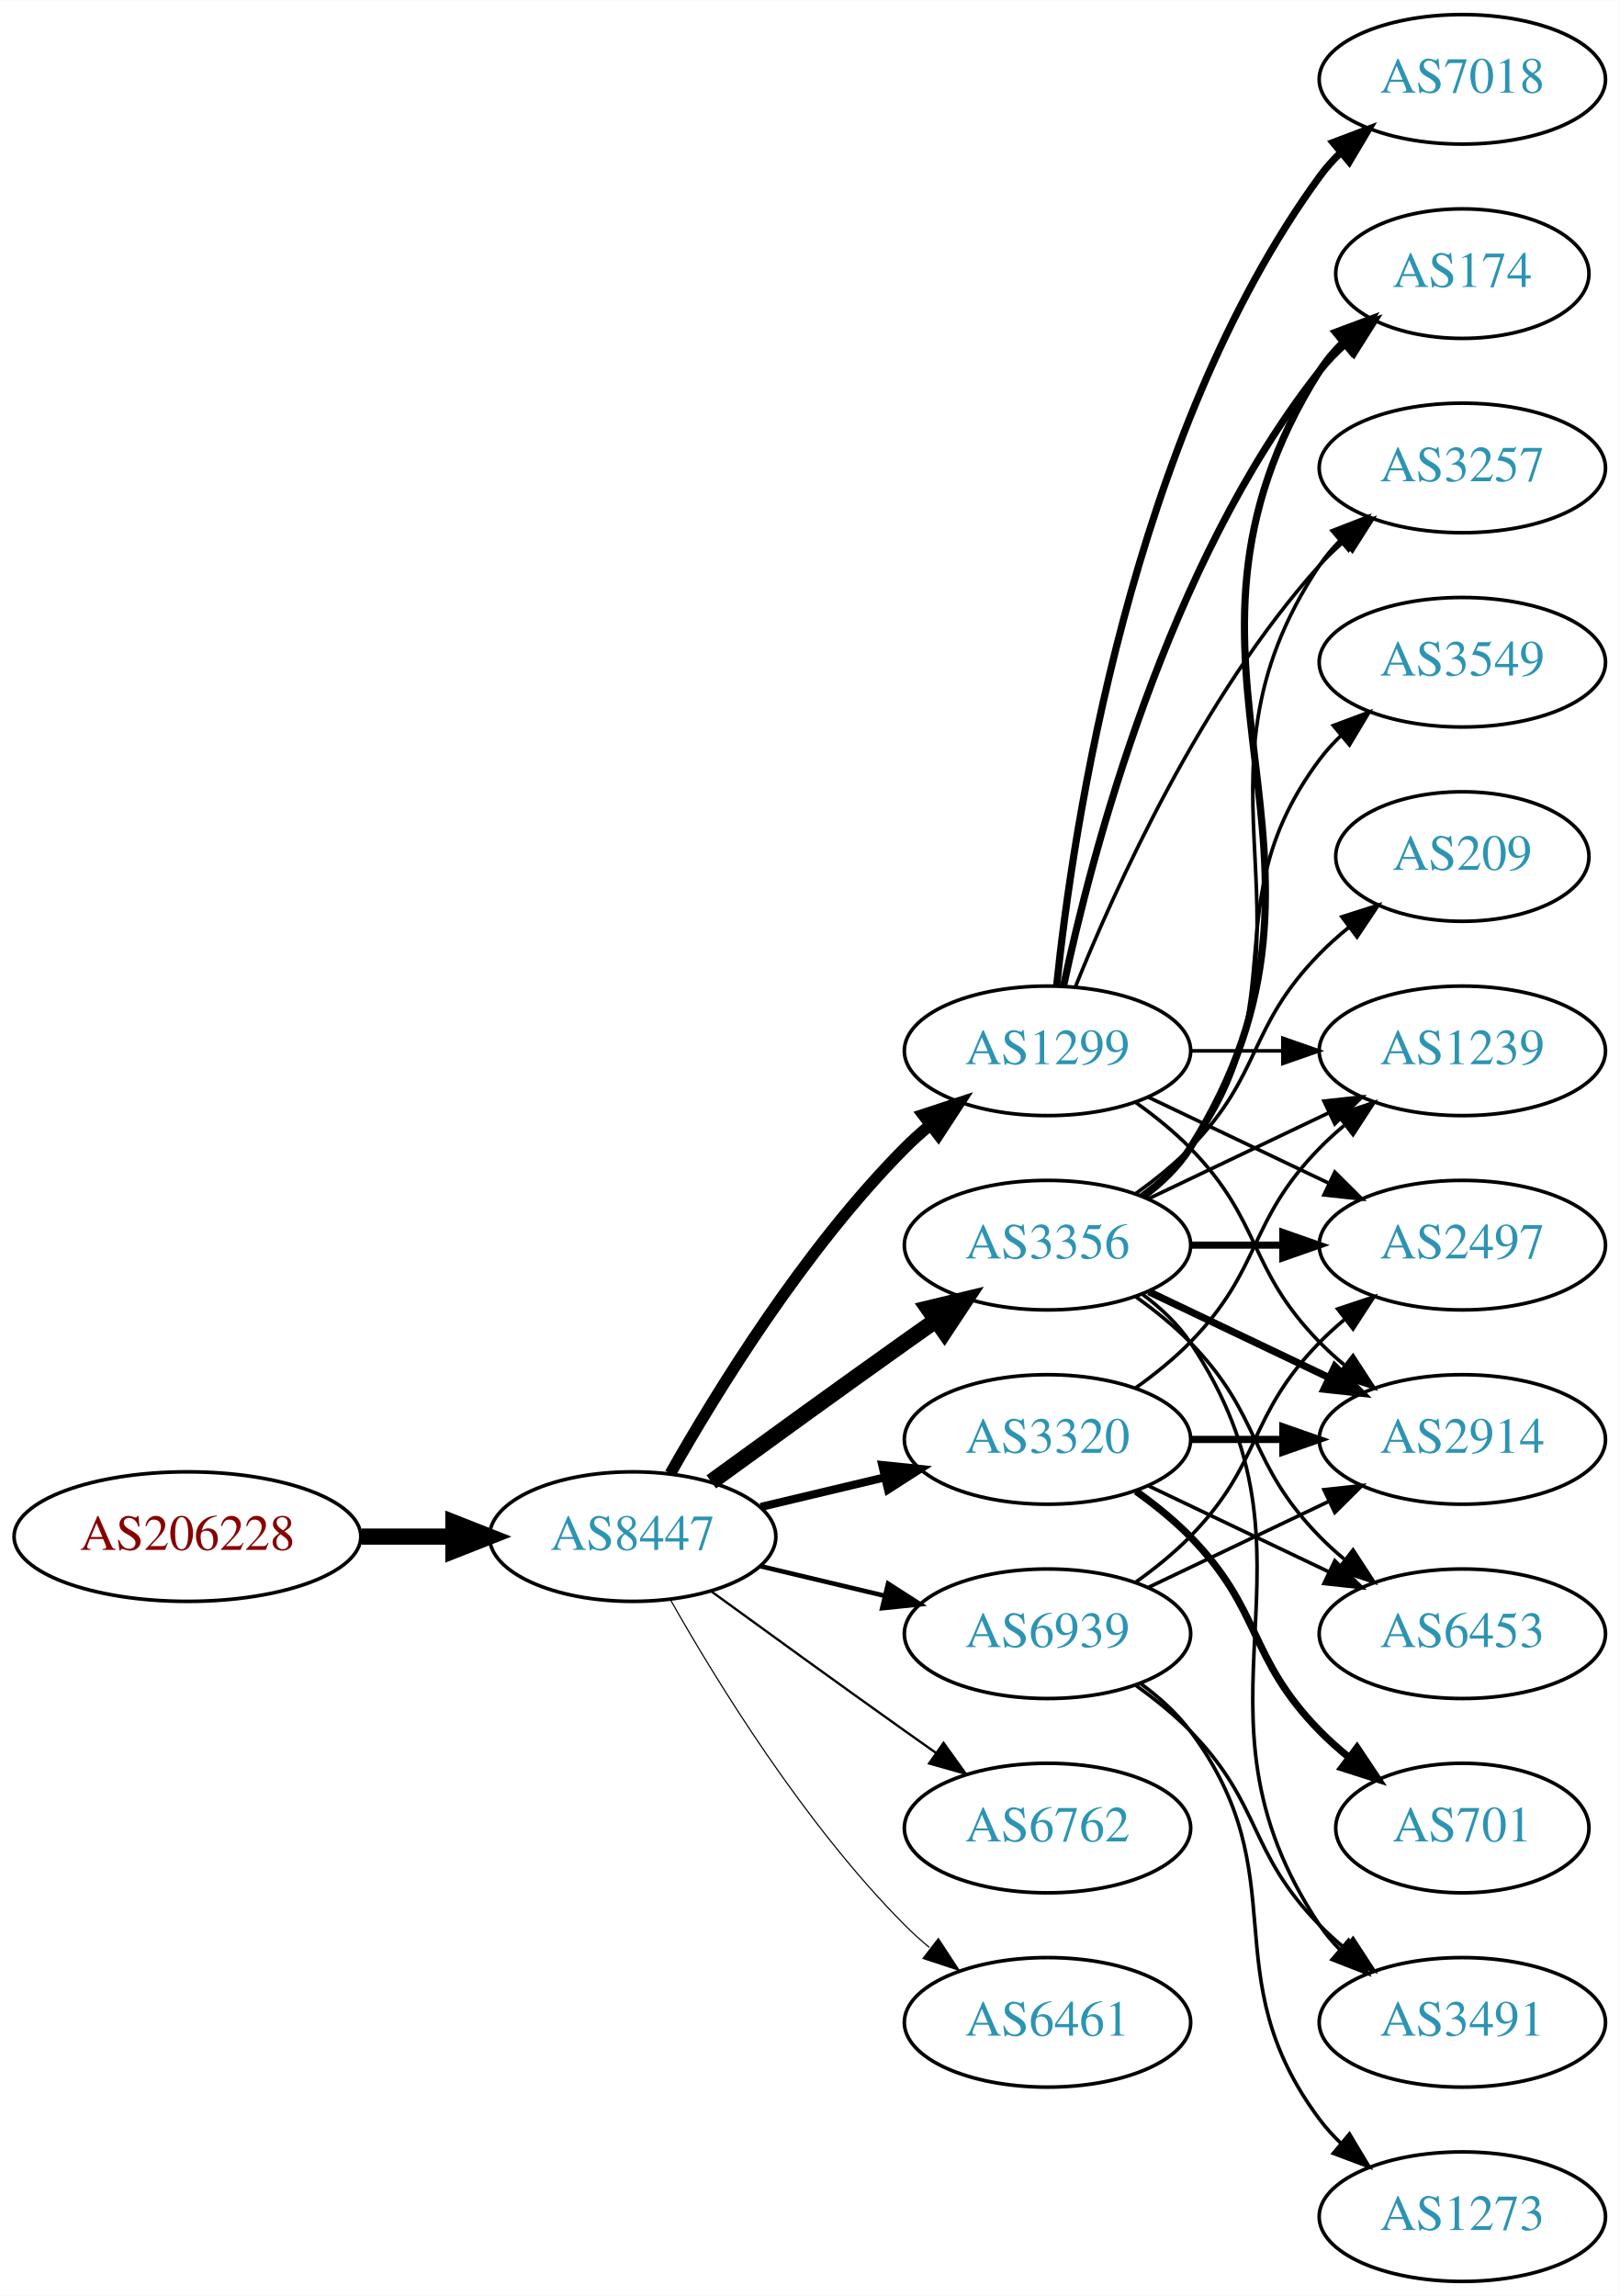
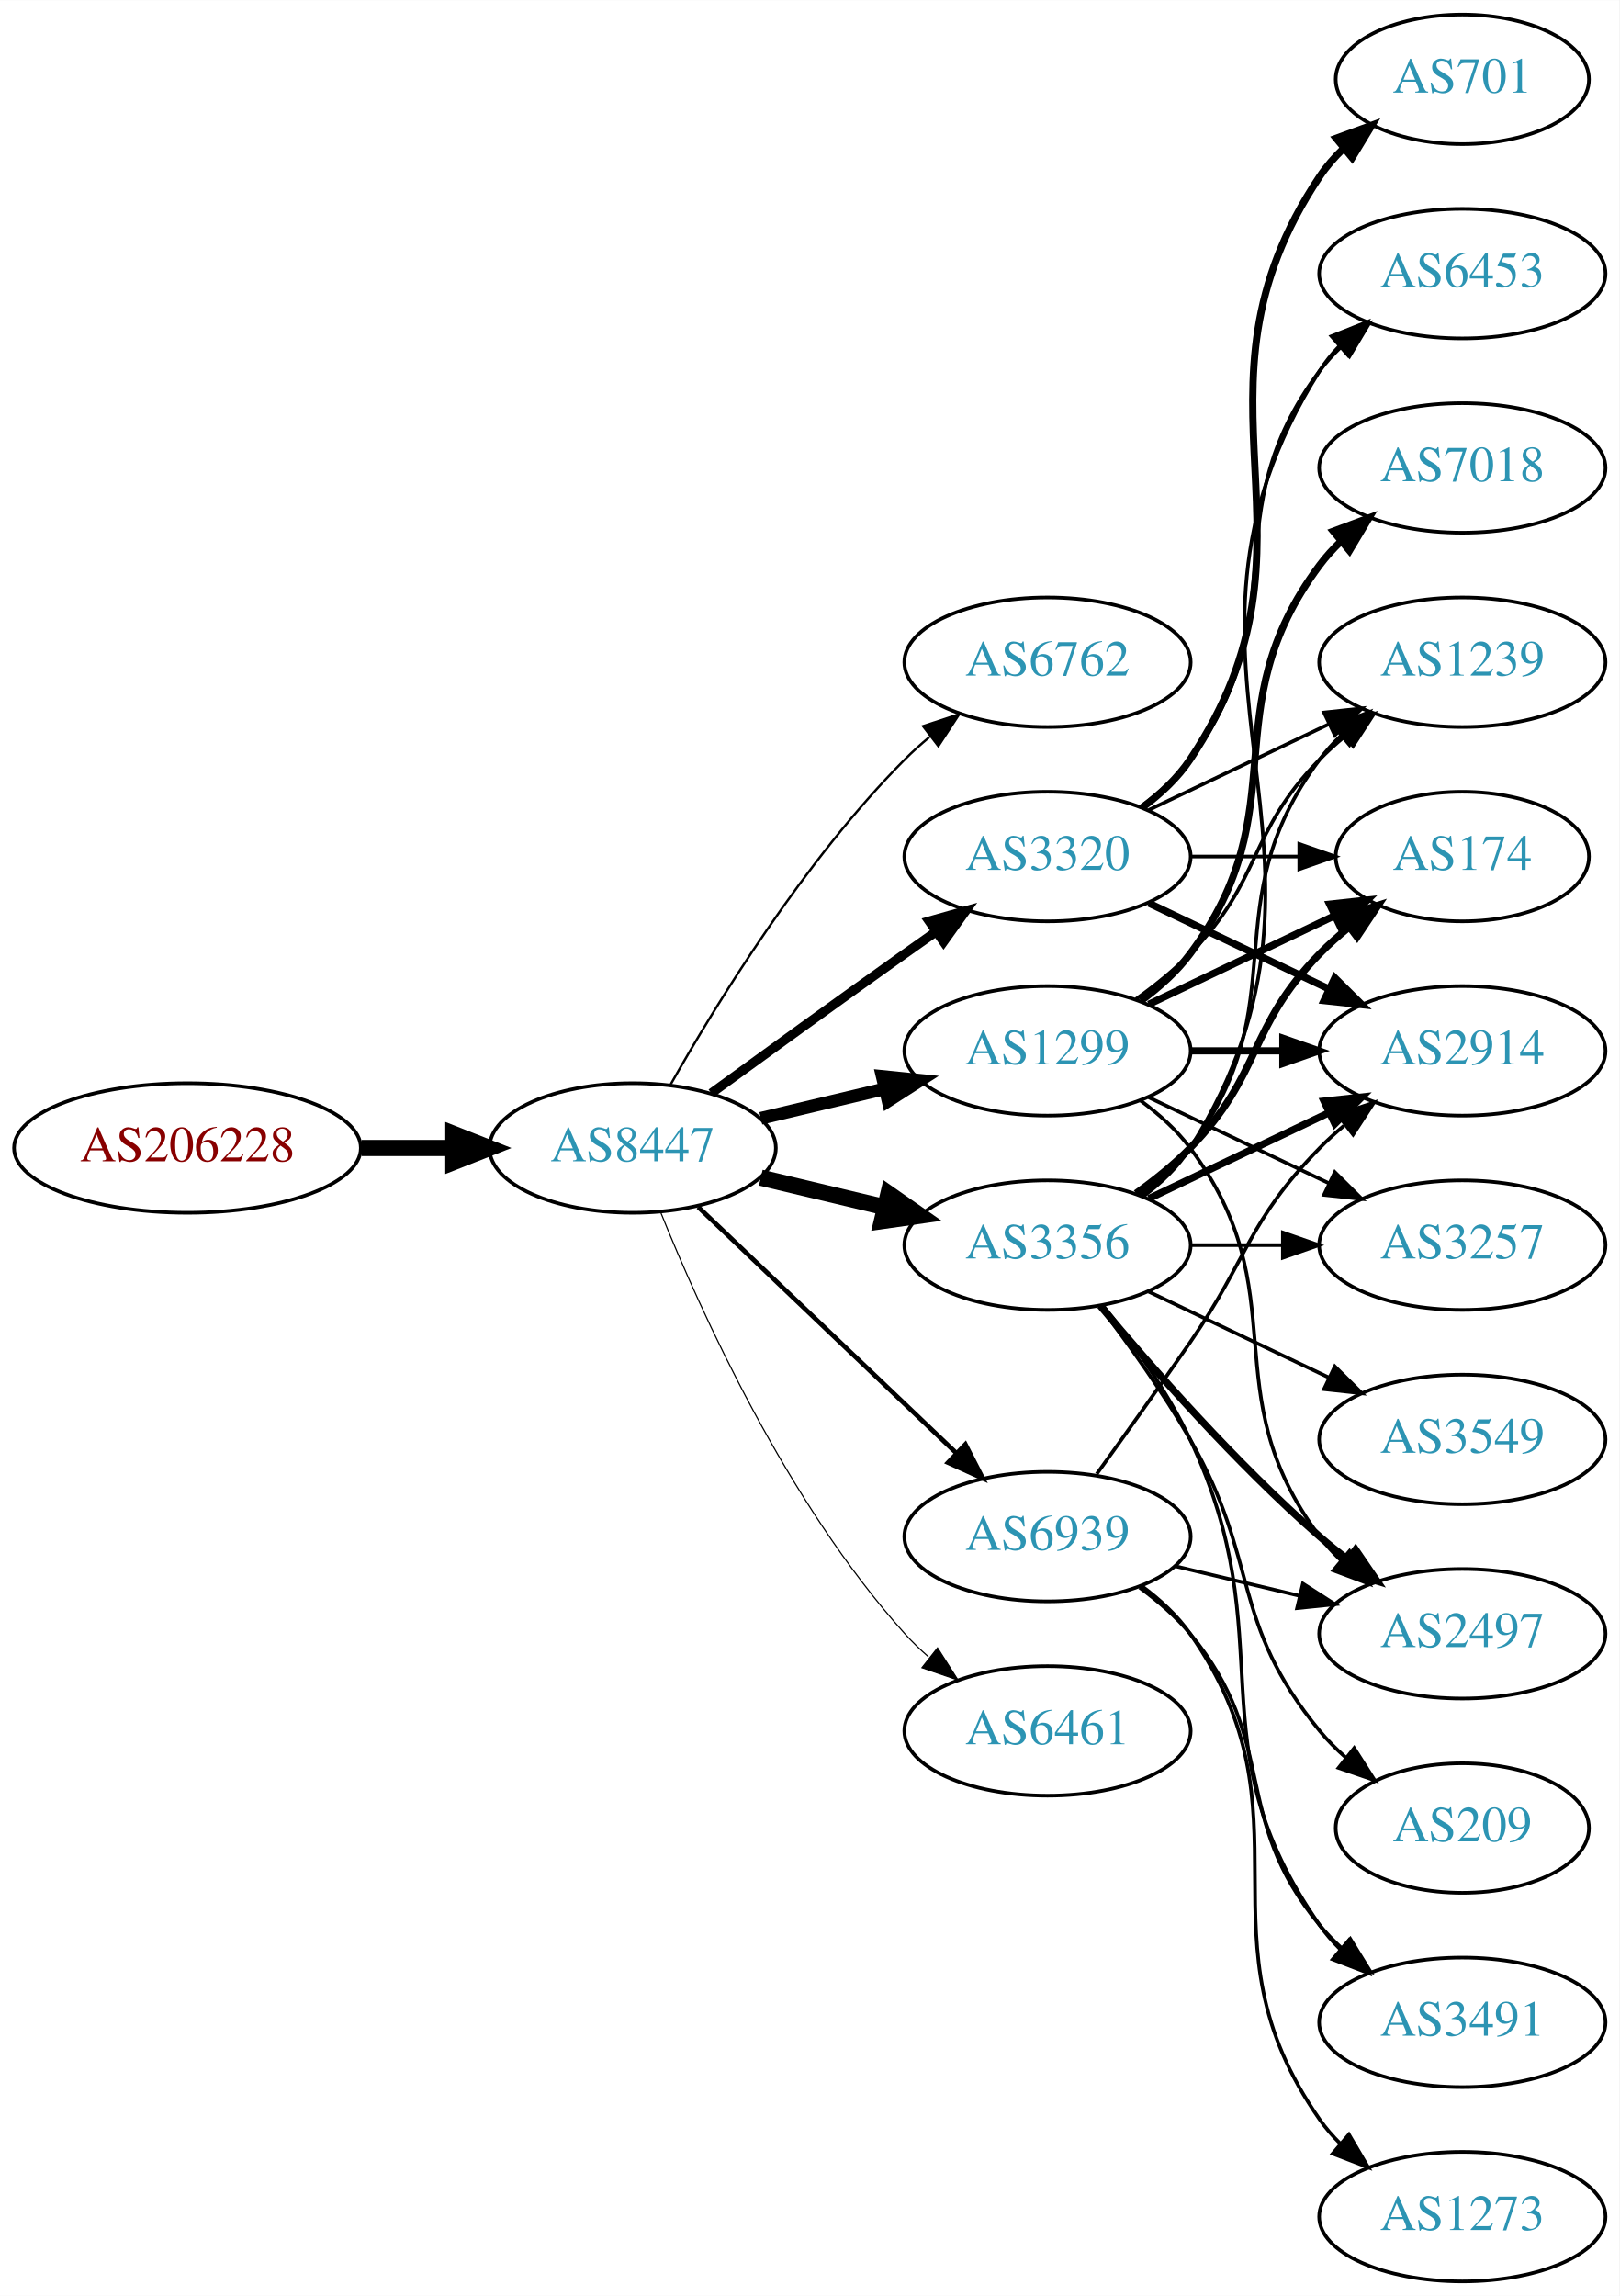
<svg xmlns="http://www.w3.org/2000/svg" xmlns:xlink="http://www.w3.org/1999/xlink" width="450pt" height="638pt" viewBox="0.00 0.00 450.07 638.00">
  <g id="graph0" class="graph" transform="scale(1 1) rotate(0) translate(4 634)">
    <polygon fill="white" stroke="none" points="-4,4 -4,-634 446.07,-634 446.07,4 -4,4" />
    <g id="node1" class="node">
      <g id="a_node1">
        <a xlink:href="/asn/206228" xlink:title="AS206228 ~ Andritz AG [AT]">
-           <ellipse fill="#ffffff" stroke="black" cx="48.096" cy="-207" rx="48.192" ry="18" />
-           <text text-anchor="middle" x="48.096" y="-203.3" font-family="Times,serif" font-size="14.00" fill="#880000">AS206228</text>
+           <ellipse fill="#ffffff" stroke="black" cx="48.096" cy="-315" rx="48.192" ry="18" />
+           <text text-anchor="middle" x="48.096" y="-311.3" font-family="Times,serif" font-size="14.00" fill="#880000">AS206228</text>
        </a>
      </g>
    </g>
    <g id="node2" class="node">
      <g id="a_node2">
        <a xlink:href="/asn/8447" xlink:title="AS8447 ~ A1 Telekom Austria AG [AT]">
-           <ellipse fill="#ffffff" stroke="black" cx="171.838" cy="-207" rx="39.794" ry="18" />
-           <text text-anchor="middle" x="171.838" y="-203.3" font-family="Times,serif" font-size="14.00" fill="#2c94b3">AS8447</text>
+           <ellipse fill="#ffffff" stroke="black" cx="171.838" cy="-315" rx="39.794" ry="18" />
+           <text text-anchor="middle" x="171.838" y="-311.3" font-family="Times,serif" font-size="14.00" fill="#2c94b3">AS8447</text>
        </a>
      </g>
    </g>
    <g id="edge1" class="edge">
-       <path fill="none" stroke="black" stroke-width="4.5" d="M96.513,-207C104.867,-207 113.577,-207 121.969,-207" />
-       <polygon fill="black" stroke="black" stroke-width="4.5" points="122.004,-210.938 132.004,-207 122.004,-203.063 122.004,-210.938" />
+       <path fill="none" stroke="black" stroke-width="4.5" d="M96.513,-315C104.867,-315 113.577,-315 121.969,-315" />
+       <polygon fill="black" stroke="black" stroke-width="4.5" points="122.004,-318.938 132.004,-315 122.004,-311.063 122.004,-318.938" />
    </g>
    <g id="node3" class="node">
      <g id="a_node3">
+         <a xlink:href="/asn/6762" xlink:title="AS6762 ~ TELECOM ITALIA SPARKLE S.p.A. [IT]">
+           <ellipse fill="#ffffff" stroke="black" cx="287.131" cy="-450" rx="39.794" ry="18" />
+           <text text-anchor="middle" x="287.131" y="-446.3" font-family="Times,serif" font-size="14.00" fill="#2c94b3">AS6762</text>
+         </a>
+       </g>
+     </g>
+     <g id="edge2" class="edge">
+       <path fill="none" stroke="black" stroke-width="0.643" d="M182.298,-332.49C195.08,-355.096 219.512,-394.886 247.484,-423 249.595,-425.121 251.891,-427.188 254.277,-429.171" />
+       <polygon fill="black" stroke="black" stroke-width="0.643" points="252.529,-432.242 262.592,-435.556 256.792,-426.69 252.529,-432.242" />
+     </g>
+     <g id="node4" class="node">
+       <g id="a_node4">
        <a xlink:href="/asn/1299" xlink:title="AS1299 ~ Telia Carrier [EU]">
          <ellipse fill="#ffffff" stroke="black" cx="287.131" cy="-342" rx="39.794" ry="18" />
          <text text-anchor="middle" x="287.131" y="-338.3" font-family="Times,serif" font-size="14.00" fill="#2c94b3">AS1299</text>
        </a>
      </g>
    </g>
-     <g id="edge2" class="edge">
-       <path fill="none" stroke="black" stroke-width="3.214" d="M182.298,-224.49C195.08,-247.096 219.512,-286.886 247.484,-315 249.595,-317.121 251.891,-319.188 254.277,-321.171" />
-       <polygon fill="black" stroke="black" stroke-width="3.214" points="252.529,-324.242 262.592,-327.556 256.792,-318.69 252.529,-324.242" />
-     </g>
-     <g id="node4" class="node">
-       <g id="a_node4">
+     <g id="edge3" class="edge">
+       <path fill="none" stroke="black" stroke-width="3.536" d="M207.445,-323.248C218.316,-325.838 230.471,-328.735 241.913,-331.462" />
+       <polygon fill="black" stroke="black" stroke-width="3.536" points="241.197,-334.889 251.736,-333.803 242.819,-328.08 241.197,-334.889" />
+     </g>
+     <g id="node5" class="node">
+       <g id="a_node5">
+         <a xlink:href="/asn/3320" xlink:title="AS3320 ~ DTAG [DE]">
+           <ellipse fill="#ffffff" stroke="black" cx="287.131" cy="-396" rx="39.794" ry="18" />
+           <text text-anchor="middle" x="287.131" y="-392.3" font-family="Times,serif" font-size="14.00" fill="#2c94b3">AS3320</text>
+         </a>
+       </g>
+     </g>
+     <g id="edge4" class="edge">
+       <path fill="none" stroke="black" stroke-width="2.571" d="M193.686,-330.222C208.62,-341.091 229.234,-356.025 247.484,-369 250.305,-371.005 253.248,-373.085 256.196,-375.159" />
+       <polygon fill="black" stroke="black" stroke-width="2.571" points="254.223,-378.05 264.421,-380.926 258.242,-372.319 254.223,-378.05" />
+     </g>
+     <g id="node6" class="node">
+       <g id="a_node6">
        <a xlink:href="/asn/3356" xlink:title="AS3356 ~ Level 3 Parent, LLC [US]">
          <ellipse fill="#ffffff" stroke="black" cx="287.131" cy="-288" rx="39.794" ry="18" />
          <text text-anchor="middle" x="287.131" y="-284.3" font-family="Times,serif" font-size="14.00" fill="#2c94b3">AS3356</text>
        </a>
      </g>
    </g>
-     <g id="edge3" class="edge">
-       <path fill="none" stroke="black" stroke-width="4.5" d="M193.686,-222.222C208.62,-233.091 229.234,-248.025 247.484,-261 250.305,-263.005 253.248,-265.085 256.196,-267.159" />
-       <polygon fill="black" stroke="black" stroke-width="4.5" points="253.972,-270.409 264.421,-272.926 258.493,-263.961 253.972,-270.409" />
-     </g>
-     <g id="node5" class="node">
-       <g id="a_node5">
-         <a xlink:href="/asn/6762" xlink:title="AS6762 ~ TELECOM ITALIA SPARKLE S.p.A. [IT]">
-           <ellipse fill="#ffffff" stroke="black" cx="287.131" cy="-126" rx="39.794" ry="18" />
-           <text text-anchor="middle" x="287.131" y="-122.3" font-family="Times,serif" font-size="14.00" fill="#2c94b3">AS6762</text>
-         </a>
-       </g>
-     </g>
-     <g id="edge4" class="edge">
-       <path fill="none" stroke="black" stroke-width="0.643" d="M193.686,-191.778C208.62,-180.909 229.234,-165.975 247.484,-153 250.305,-150.995 253.248,-148.915 256.196,-146.841" />
-       <polygon fill="black" stroke="black" stroke-width="0.643" points="258.242,-149.681 264.421,-141.074 254.223,-143.95 258.242,-149.681" />
-     </g>
-     <g id="node6" class="node">
-       <g id="a_node6">
-         <a xlink:href="/asn/3320" xlink:title="AS3320 ~ DTAG [DE]">
-           <ellipse fill="#ffffff" stroke="black" cx="287.131" cy="-234" rx="39.794" ry="18" />
-           <text text-anchor="middle" x="287.131" y="-230.3" font-family="Times,serif" font-size="14.00" fill="#2c94b3">AS3320</text>
-         </a>
-       </g>
-     </g>
    <g id="edge5" class="edge">
-       <path fill="none" stroke="black" stroke-width="2.25" d="M207.445,-215.248C218.316,-217.838 230.471,-220.735 241.913,-223.462" />
-       <polygon fill="black" stroke="black" stroke-width="2.25" points="241.197,-226.889 251.736,-225.803 242.819,-220.08 241.197,-226.889" />
+       <path fill="none" stroke="black" stroke-width="4.5" d="M207.445,-306.752C218.316,-304.162 230.471,-301.265 241.913,-298.538" />
+       <polygon fill="black" stroke="black" stroke-width="4.5" points="242.921,-302.346 251.736,-296.197 241.095,-294.685 242.921,-302.346" />
    </g>
    <g id="node7" class="node">
      <g id="a_node7">
        <a xlink:href="/asn/6461" xlink:title="AS6461 ~ Zayo Bandwidth [US]">
-           <ellipse fill="#ffffff" stroke="black" cx="287.131" cy="-72" rx="39.794" ry="18" />
-           <text text-anchor="middle" x="287.131" y="-68.3" font-family="Times,serif" font-size="14.00" fill="#2c94b3">AS6461</text>
+           <ellipse fill="#ffffff" stroke="black" cx="287.131" cy="-153" rx="39.794" ry="18" />
+           <text text-anchor="middle" x="287.131" y="-149.3" font-family="Times,serif" font-size="14.00" fill="#2c94b3">AS6461</text>
        </a>
      </g>
    </g>
    <g id="edge6" class="edge">
-       <path fill="none" stroke="black" stroke-width="0.321" d="M182.298,-189.51C195.08,-166.904 219.512,-127.114 247.484,-99 249.595,-96.879 251.891,-94.812 254.277,-92.829" />
-       <polygon fill="black" stroke="black" stroke-width="0.321" points="256.792,-95.31 262.592,-86.444 252.529,-89.758 256.792,-95.31" />
+       <path fill="none" stroke="black" stroke-width="0.321" d="M179.586,-297.213C190.637,-269.757 214.69,-216.422 247.484,-180 249.487,-177.776 251.706,-175.637 254.038,-173.603" />
+       <polygon fill="black" stroke="black" stroke-width="0.321" points="256.569,-176.065 262.257,-167.127 252.236,-170.567 256.569,-176.065" />
    </g>
    <g id="node8" class="node">
      <g id="a_node8">
        <a xlink:href="/asn/6939" xlink:title="AS6939 ~ Hurricane Electric LLC [US]">
-           <ellipse fill="#ffffff" stroke="black" cx="287.131" cy="-180" rx="39.794" ry="18" />
-           <text text-anchor="middle" x="287.131" y="-176.3" font-family="Times,serif" font-size="14.00" fill="#2c94b3">AS6939</text>
+           <ellipse fill="#ffffff" stroke="black" cx="287.131" cy="-207" rx="39.794" ry="18" />
+           <text text-anchor="middle" x="287.131" y="-203.3" font-family="Times,serif" font-size="14.00" fill="#2c94b3">AS6939</text>
        </a>
      </g>
    </g>
    <g id="edge7" class="edge">
-       <path fill="none" stroke="black" stroke-width="1.286" d="M207.445,-198.752C218.316,-196.162 230.471,-193.265 241.913,-190.538" />
-       <polygon fill="black" stroke="black" stroke-width="1.286" points="242.819,-193.92 251.736,-188.197 241.197,-187.111 242.819,-193.92" />
+       <path fill="none" stroke="black" stroke-width="1.286" d="M190.045,-298.597C209.12,-280.413 240.04,-250.937 261.638,-230.349" />
+       <polygon fill="black" stroke="black" stroke-width="1.286" points="264.31,-232.637 269.133,-223.203 259.48,-227.57 264.31,-232.637" />
+     </g>
+     <g id="node10" class="node">
+       <g id="a_node10">
+         <a xlink:href="/asn/1239" xlink:title="AS1239 ~ Sprint [US]">
+           <ellipse fill="#ffffff" stroke="black" cx="402.424" cy="-450" rx="39.794" ry="18" />
+           <text text-anchor="middle" x="402.424" y="-446.3" font-family="Times,serif" font-size="14.00" fill="#2c94b3">AS1239</text>
+         </a>
+       </g>
+     </g>
+     <g id="edge26" class="edge">
+       <path fill="none" stroke="black" d="M311.725,-356.389C316.981,-360.148 322.313,-364.437 326.777,-369 346.95,-389.617 342.605,-402.383 362.777,-423 364.87,-425.139 367.154,-427.218 369.53,-429.21" />
+       <polygon fill="black" stroke="black" points="367.774,-432.275 377.83,-435.611 372.049,-426.732 367.774,-432.275" />
+     </g>
+     <g id="node11" class="node">
+       <g id="a_node11">
+         <a xlink:href="/asn/2914" xlink:title="AS2914 ~ NTT America, Inc. [US]">
+           <ellipse fill="#ffffff" stroke="black" cx="402.424" cy="-342" rx="39.794" ry="18" />
+           <text text-anchor="middle" x="402.424" y="-338.3" font-family="Times,serif" font-size="14.00" fill="#2c94b3">AS2914</text>
+         </a>
+       </g>
+     </g>
+     <g id="edge27" class="edge">
+       <path fill="none" stroke="black" stroke-width="2" d="M326.803,-342C335.006,-342 343.77,-342 352.302,-342" />
+       <polygon fill="black" stroke="black" stroke-width="2" points="352.541,-345.5 362.541,-342 352.541,-338.5 352.541,-345.5" />
+     </g>
+     <g id="node12" class="node">
+       <g id="a_node12">
+         <a xlink:href="/asn/174" xlink:title="AS174 ~ Cogent Communications [US]">
+           <ellipse fill="#ffffff" stroke="black" cx="402.424" cy="-396" rx="35.194" ry="18" />
+           <text text-anchor="middle" x="402.424" y="-392.3" font-family="Times,serif" font-size="14.00" fill="#2c94b3">AS174</text>
+         </a>
+       </g>
+     </g>
+     <g id="edge22" class="edge">
+       <path fill="none" stroke="black" stroke-width="2" d="M315.267,-354.934C330.699,-362.29 350.185,-371.577 366.72,-379.459" />
+       <polygon fill="black" stroke="black" stroke-width="2" points="365.529,-382.768 376.062,-383.911 368.54,-376.449 365.529,-382.768" />
+     </g>
+     <g id="node15" class="node">
+       <g id="a_node15">
+         <a xlink:href="/asn/2497" xlink:title="AS2497 ~ Internet Initiative Japan Inc. [JP]">
+           <ellipse fill="#ffffff" stroke="black" cx="402.424" cy="-180" rx="39.794" ry="18" />
+           <text text-anchor="middle" x="402.424" y="-176.3" font-family="Times,serif" font-size="14.00" fill="#2c94b3">AS2497</text>
+         </a>
+       </g>
+     </g>
+     <g id="edge25" class="edge">
+       <path fill="none" stroke="black" d="M313.062,-328.118C318.138,-324.389 323.056,-319.984 326.777,-315 357.049,-274.458 332.506,-247.542 362.777,-207 364.522,-204.664 366.529,-202.455 368.693,-200.383" />
+       <polygon fill="black" stroke="black" points="371.052,-202.973 376.493,-193.882 366.57,-197.595 371.052,-202.973" />
+     </g>
+     <g id="node17" class="node">
+       <g id="a_node17">
+         <a xlink:href="/asn/3257" xlink:title="AS3257 ~ GTT [DE]">
+           <ellipse fill="#ffffff" stroke="black" cx="402.424" cy="-288" rx="39.794" ry="18" />
+           <text text-anchor="middle" x="402.424" y="-284.3" font-family="Times,serif" font-size="14.00" fill="#2c94b3">AS3257</text>
+         </a>
+       </g>
+     </g>
+     <g id="edge24" class="edge">
+       <path fill="none" stroke="black" d="M315.267,-329.066C330.261,-321.919 349.082,-312.948 365.306,-305.215" />
+       <polygon fill="black" stroke="black" points="366.988,-308.291 374.509,-300.829 363.976,-301.972 366.988,-308.291" />
+     </g>
+     <g id="node19" class="node">
+       <g id="a_node19">
+         <a xlink:href="/asn/7018" xlink:title="AS7018 ~ AT&amp;T Services, Inc. [US]">
+           <ellipse fill="#ffffff" stroke="black" cx="402.424" cy="-504" rx="39.794" ry="18" />
+           <text text-anchor="middle" x="402.424" y="-500.3" font-family="Times,serif" font-size="14.00" fill="#2c94b3">AS7018</text>
+         </a>
+       </g>
+     </g>
+     <g id="edge23" class="edge">
+       <path fill="none" stroke="black" stroke-width="2" d="M313.062,-355.882C318.138,-359.611 323.056,-364.016 326.777,-369 357.049,-409.542 332.506,-436.458 362.777,-477 364.522,-479.336 366.529,-481.545 368.693,-483.617" />
+       <polygon fill="black" stroke="black" stroke-width="2" points="366.57,-486.405 376.493,-490.118 371.052,-481.027 366.57,-486.405" />
    </g>
    <g id="node9" class="node">
      <g id="a_node9">
-         <a xlink:href="/asn/174" xlink:title="AS174 ~ Cogent Communications [US]">
-           <ellipse fill="#ffffff" stroke="black" cx="402.424" cy="-558" rx="35.194" ry="18" />
-           <text text-anchor="middle" x="402.424" y="-554.3" font-family="Times,serif" font-size="14.00" fill="#2c94b3">AS174</text>
+         <a xlink:href="/asn/701" xlink:title="AS701 ~ UUNET [US]">
+           <ellipse fill="#ffffff" stroke="black" cx="402.424" cy="-612" rx="35.194" ry="18" />
+           <text text-anchor="middle" x="402.424" y="-608.3" font-family="Times,serif" font-size="14.00" fill="#2c94b3">AS701</text>
        </a>
      </g>
    </g>
    <g id="edge8" class="edge">
-       <path fill="none" stroke="black" stroke-width="2" d="M291.621,-360.16C299.252,-396.03 320.244,-477.155 362.777,-531 364.857,-533.633 367.263,-536.116 369.835,-538.428" />
-       <polygon fill="black" stroke="black" stroke-width="2" points="367.892,-541.354 377.898,-544.835 372.247,-535.873 367.892,-541.354" />
-     </g>
-     <g id="node10" class="node">
-       <g id="a_node10">
-         <a xlink:href="/asn/7018" xlink:title="AS7018 ~ AT&amp;T Services, Inc. [US]">
-           <ellipse fill="#ffffff" stroke="black" cx="402.424" cy="-612" rx="39.794" ry="18" />
-           <text text-anchor="middle" x="402.424" y="-608.3" font-family="Times,serif" font-size="14.00" fill="#2c94b3">AS7018</text>
-         </a>
-       </g>
+       <path fill="none" stroke="black" stroke-width="2" d="M313.45,-409.607C318.506,-413.351 323.318,-417.831 326.777,-423 367.802,-484.294 321.753,-523.706 362.777,-585 364.644,-587.789 366.904,-590.377 369.383,-592.757" />
+       <polygon fill="black" stroke="black" stroke-width="2" points="367.358,-595.622 377.306,-599.266 371.801,-590.214 367.358,-595.622" />
    </g>
    <g id="edge9" class="edge">
-       <path fill="none" stroke="black" stroke-width="2" d="M289.688,-360.256C294.158,-403.303 310.291,-512.94 362.777,-585 364.494,-587.357 366.481,-589.581 368.631,-591.663" />
-       <polygon fill="black" stroke="black" stroke-width="2" points="366.494,-594.439 376.405,-598.183 370.992,-589.075 366.494,-594.439" />
-     </g>
-     <g id="node11" class="node">
-       <g id="a_node11">
-         <a xlink:href="/asn/3257" xlink:title="AS3257 ~ GTT [DE]">
-           <ellipse fill="#ffffff" stroke="black" cx="402.424" cy="-504" rx="39.794" ry="18" />
-           <text text-anchor="middle" x="402.424" y="-500.3" font-family="Times,serif" font-size="14.00" fill="#2c94b3">AS3257</text>
-         </a>
-       </g>
+       <path fill="none" stroke="black" d="M315.267,-408.934C330.261,-416.081 349.082,-425.052 365.306,-432.785" />
+       <polygon fill="black" stroke="black" points="363.976,-436.028 374.509,-437.171 366.988,-429.709 363.976,-436.028" />
    </g>
    <g id="edge10" class="edge">
-       <path fill="none" stroke="black" d="M294.879,-359.787C305.93,-387.243 329.983,-440.578 362.777,-477 364.78,-479.224 366.999,-481.363 369.331,-483.397" />
-       <polygon fill="black" stroke="black" points="367.529,-486.433 377.55,-489.873 371.862,-480.935 367.529,-486.433" />
-     </g>
-     <g id="node12" class="node">
-       <g id="a_node12">
-         <a xlink:href="/asn/2497" xlink:title="AS2497 ~ Internet Initiative Japan Inc. [JP]">
-           <ellipse fill="#ffffff" stroke="black" cx="402.424" cy="-288" rx="39.794" ry="18" />
-           <text text-anchor="middle" x="402.424" y="-284.3" font-family="Times,serif" font-size="14.00" fill="#2c94b3">AS2497</text>
-         </a>
-       </g>
+       <path fill="none" stroke="black" stroke-width="2" d="M315.267,-383.066C330.261,-375.919 349.082,-366.948 365.306,-359.215" />
+       <polygon fill="black" stroke="black" stroke-width="2" points="366.988,-362.291 374.509,-354.829 363.976,-355.972 366.988,-362.291" />
    </g>
    <g id="edge11" class="edge">
-       <path fill="none" stroke="black" d="M315.267,-329.066C330.261,-321.919 349.082,-312.948 365.306,-305.215" />
-       <polygon fill="black" stroke="black" points="366.988,-308.291 374.509,-300.829 363.976,-301.972 366.988,-308.291" />
+       <path fill="none" stroke="black" d="M326.803,-396C336.508,-396 346.999,-396 356.962,-396" />
+       <polygon fill="black" stroke="black" points="357.098,-399.5 367.098,-396 357.098,-392.5 357.098,-399.5" />
    </g>
    <g id="node13" class="node">
      <g id="a_node13">
-         <a xlink:href="/asn/2914" xlink:title="AS2914 ~ NTT America, Inc. [US]">
-           <ellipse fill="#ffffff" stroke="black" cx="402.424" cy="-234" rx="39.794" ry="18" />
-           <text text-anchor="middle" x="402.424" y="-230.3" font-family="Times,serif" font-size="14.00" fill="#2c94b3">AS2914</text>
+         <a xlink:href="/asn/6453" xlink:title="AS6453 ~ TATA COMMUNICATIONS (AMERICA) INC [US]">
+           <ellipse fill="#ffffff" stroke="black" cx="402.424" cy="-558" rx="39.794" ry="18" />
+           <text text-anchor="middle" x="402.424" y="-554.3" font-family="Times,serif" font-size="14.00" fill="#2c94b3">AS6453</text>
        </a>
      </g>
    </g>
    <g id="edge12" class="edge">
-       <path fill="none" stroke="black" d="M311.725,-327.611C316.981,-323.852 322.313,-319.563 326.777,-315 346.95,-294.383 342.605,-281.617 362.777,-261 364.87,-258.861 367.154,-256.782 369.53,-254.79" />
-       <polygon fill="black" stroke="black" points="372.049,-257.268 377.83,-248.389 367.774,-251.725 372.049,-257.268" />
+       <path fill="none" stroke="black" d="M313.062,-409.882C318.138,-413.611 323.056,-418.016 326.777,-423 357.049,-463.542 332.506,-490.458 362.777,-531 364.522,-533.336 366.529,-535.545 368.693,-537.617" />
+       <polygon fill="black" stroke="black" points="366.57,-540.405 376.493,-544.118 371.052,-535.027 366.57,-540.405" />
+     </g>
+     <g id="edge16" class="edge">
+       <path fill="none" stroke="black" d="M313.062,-301.882C318.138,-305.611 323.056,-310.016 326.777,-315 357.049,-355.542 332.506,-382.458 362.777,-423 364.522,-425.336 366.529,-427.545 368.693,-429.617" />
+       <polygon fill="black" stroke="black" points="366.57,-432.405 376.493,-436.118 371.052,-427.027 366.57,-432.405" />
+     </g>
+     <g id="edge18" class="edge">
+       <path fill="none" stroke="black" stroke-width="2" d="M315.267,-300.934C330.261,-308.081 349.082,-317.052 365.306,-324.785" />
+       <polygon fill="black" stroke="black" stroke-width="2" points="363.976,-328.028 374.509,-329.171 366.988,-321.709 363.976,-328.028" />
+     </g>
+     <g id="edge20" class="edge">
+       <path fill="none" stroke="black" stroke-width="2" d="M311.725,-302.389C316.981,-306.148 322.313,-310.437 326.777,-315 346.95,-335.617 342.605,-348.383 362.777,-369 365.257,-371.534 368.003,-373.983 370.856,-376.304" />
+       <polygon fill="black" stroke="black" stroke-width="2" points="368.947,-379.248 379.041,-382.468 373.158,-373.657 368.947,-379.248" />
+     </g>
+     <g id="edge15" class="edge">
+       <path fill="none" stroke="black" d="M313.657,-301.472C318.702,-305.223 323.457,-309.74 326.777,-315 378.727,-397.3 310.828,-448.7 362.777,-531 364.334,-533.466 366.205,-535.768 368.274,-537.905" />
+       <polygon fill="black" stroke="black" points="366.053,-540.611 375.898,-544.528 370.644,-535.327 366.053,-540.611" />
    </g>
    <g id="node14" class="node">
      <g id="a_node14">
-         <a xlink:href="/asn/1239" xlink:title="AS1239 ~ Sprint [US]">
-           <ellipse fill="#ffffff" stroke="black" cx="402.424" cy="-342" rx="39.794" ry="18" />
-           <text text-anchor="middle" x="402.424" y="-338.3" font-family="Times,serif" font-size="14.00" fill="#2c94b3">AS1239</text>
+         <a xlink:href="/asn/3549" xlink:title="AS3549 ~ Level 3 Parent, LLC [US]">
+           <ellipse fill="#ffffff" stroke="black" cx="402.424" cy="-234" rx="39.794" ry="18" />
+           <text text-anchor="middle" x="402.424" y="-230.3" font-family="Times,serif" font-size="14.00" fill="#2c94b3">AS3549</text>
        </a>
      </g>
    </g>
    <g id="edge13" class="edge">
-       <path fill="none" stroke="black" d="M326.803,-342C335.006,-342 343.77,-342 352.302,-342" />
-       <polygon fill="black" stroke="black" points="352.541,-345.5 362.541,-342 352.541,-338.5 352.541,-345.5" />
-     </g>
-     <g id="edge18" class="edge">
-       <path fill="none" stroke="black" stroke-width="2" d="M313.657,-301.472C318.702,-305.223 323.457,-309.74 326.777,-315 378.727,-397.3 310.828,-448.7 362.777,-531 364.569,-533.838 366.777,-536.459 369.224,-538.86" />
-       <polygon fill="black" stroke="black" stroke-width="2" points="367.169,-541.704 377.098,-545.402 371.642,-536.319 367.169,-541.704" />
-     </g>
-     <g id="edge21" class="edge">
-       <path fill="none" stroke="black" d="M313.45,-301.607C318.506,-305.351 323.318,-309.831 326.777,-315 367.802,-376.294 321.753,-415.706 362.777,-477 364.399,-479.423 366.318,-481.695 368.42,-483.81" />
-       <polygon fill="black" stroke="black" points="366.233,-486.546 376.105,-490.393 370.787,-481.229 366.233,-486.546" />
-     </g>
-     <g id="edge19" class="edge">
-       <path fill="none" stroke="black" stroke-width="2" d="M326.803,-288C335.006,-288 343.77,-288 352.302,-288" />
-       <polygon fill="black" stroke="black" stroke-width="2" points="352.541,-291.5 362.541,-288 352.541,-284.5 352.541,-291.5" />
-     </g>
-     <g id="edge15" class="edge">
-       <path fill="none" stroke="black" stroke-width="2" d="M315.267,-275.066C330.261,-267.919 349.082,-258.948 365.306,-251.215" />
-       <polygon fill="black" stroke="black" stroke-width="2" points="366.988,-254.291 374.509,-246.829 363.976,-247.972 366.988,-254.291" />
-     </g>
-     <g id="edge16" class="edge">
-       <path fill="none" stroke="black" d="M315.267,-300.934C330.261,-308.081 349.082,-317.052 365.306,-324.785" />
-       <polygon fill="black" stroke="black" points="363.976,-328.028 374.509,-329.171 366.988,-321.709 363.976,-328.028" />
-     </g>
-     <g id="node15" class="node">
-       <g id="a_node15">
-         <a xlink:href="/asn/3549" xlink:title="AS3549 ~ Level 3 Parent, LLC [US]">
-           <ellipse fill="#ffffff" stroke="black" cx="402.424" cy="-450" rx="39.794" ry="18" />
-           <text text-anchor="middle" x="402.424" y="-446.3" font-family="Times,serif" font-size="14.00" fill="#2c94b3">AS3549</text>
-         </a>
-       </g>
+       <path fill="none" stroke="black" d="M315.267,-275.066C330.261,-267.919 349.082,-258.948 365.306,-251.215" />
+       <polygon fill="black" stroke="black" points="366.988,-254.291 374.509,-246.829 363.976,-247.972 366.988,-254.291" />
    </g>
    <g id="edge14" class="edge">
-       <path fill="none" stroke="black" d="M313.062,-301.882C318.138,-305.611 323.056,-310.016 326.777,-315 357.049,-355.542 332.506,-382.458 362.777,-423 364.522,-425.336 366.529,-427.545 368.693,-429.617" />
-       <polygon fill="black" stroke="black" points="366.57,-432.405 376.493,-436.118 371.052,-427.027 366.57,-432.405" />
+       <path fill="none" stroke="black" stroke-width="2" d="M301.761,-271.183C316.044,-254.071 339.59,-227.255 362.777,-207 365.243,-204.846 367.882,-202.706 370.579,-200.628" />
+       <polygon fill="black" stroke="black" stroke-width="2" points="372.752,-203.375 378.733,-194.63 368.604,-197.736 372.752,-203.375" />
    </g>
    <g id="node16" class="node">
      <g id="a_node16">
        <a xlink:href="/asn/3491" xlink:title="AS3491 ~ PCCW Global, Inc. [US]">
          <ellipse fill="#ffffff" stroke="black" cx="402.424" cy="-72" rx="39.794" ry="18" />
          <text text-anchor="middle" x="402.424" y="-68.3" font-family="Times,serif" font-size="14.00" fill="#2c94b3">AS3491</text>
        </a>
      </g>
    </g>
    <g id="edge17" class="edge">
-       <path fill="none" stroke="black" d="M313.45,-274.393C318.506,-270.649 323.318,-266.169 326.777,-261 367.802,-199.706 321.753,-160.294 362.777,-99 364.399,-96.577 366.318,-94.305 368.42,-92.19" />
-       <polygon fill="black" stroke="black" points="370.787,-94.771 376.105,-85.607 366.233,-89.454 370.787,-94.771" />
-     </g>
-     <g id="node17" class="node">
-       <g id="a_node17">
-         <a xlink:href="/asn/6453" xlink:title="AS6453 ~ TATA COMMUNICATIONS (AMERICA) INC [US]">
-           <ellipse fill="#ffffff" stroke="black" cx="402.424" cy="-180" rx="39.794" ry="18" />
-           <text text-anchor="middle" x="402.424" y="-176.3" font-family="Times,serif" font-size="14.00" fill="#2c94b3">AS6453</text>
-         </a>
-       </g>
-     </g>
-     <g id="edge20" class="edge">
-       <path fill="none" stroke="black" d="M311.725,-273.611C316.981,-269.852 322.313,-265.563 326.777,-261 346.95,-240.383 342.605,-227.617 362.777,-207 364.87,-204.861 367.154,-202.782 369.53,-200.79" />
-       <polygon fill="black" stroke="black" points="372.049,-203.268 377.83,-194.389 367.774,-197.725 372.049,-203.268" />
+       <path fill="none" stroke="black" d="M302.731,-271.009C310.819,-260.845 320.48,-247.345 326.777,-234 353.277,-177.841 327.164,-149.869 362.777,-99 364.45,-96.611 366.405,-94.365 368.532,-92.267" />
+       <polygon fill="black" stroke="black" points="370.897,-94.851 376.264,-85.716 366.372,-89.51 370.897,-94.851" />
+     </g>
+     <g id="edge19" class="edge">
+       <path fill="none" stroke="black" d="M326.803,-288C335.006,-288 343.77,-288 352.302,-288" />
+       <polygon fill="black" stroke="black" points="352.541,-291.5 362.541,-288 352.541,-284.5 352.541,-291.5" />
    </g>
    <g id="node18" class="node">
      <g id="a_node18">
        <a xlink:href="/asn/209" xlink:title="AS209 ~ CenturyLink Communications, LLC [US]">
-           <ellipse fill="#ffffff" stroke="black" cx="402.424" cy="-396" rx="35.194" ry="18" />
-           <text text-anchor="middle" x="402.424" y="-392.3" font-family="Times,serif" font-size="14.00" fill="#2c94b3">AS209</text>
-         </a>
-       </g>
-     </g>
-     <g id="edge22" class="edge">
-       <path fill="none" stroke="black" d="M311.725,-302.389C316.981,-306.148 322.313,-310.437 326.777,-315 346.95,-335.617 342.605,-348.383 362.777,-369 365.257,-371.534 368.003,-373.983 370.856,-376.304" />
-       <polygon fill="black" stroke="black" points="368.947,-379.248 379.041,-382.468 373.158,-373.657 368.947,-379.248" />
-     </g>
-     <g id="edge23" class="edge">
-       <path fill="none" stroke="black" stroke-width="2" d="M326.803,-234C335.006,-234 343.77,-234 352.302,-234" />
-       <polygon fill="black" stroke="black" stroke-width="2" points="352.541,-237.5 362.541,-234 352.541,-230.5 352.541,-237.5" />
-     </g>
-     <g id="edge24" class="edge">
-       <path fill="none" stroke="black" d="M311.725,-248.389C316.981,-252.148 322.313,-256.437 326.777,-261 346.95,-281.617 342.605,-294.383 362.777,-315 364.87,-317.139 367.154,-319.218 369.53,-321.21" />
+           <ellipse fill="#ffffff" stroke="black" cx="402.424" cy="-126" rx="35.194" ry="18" />
+           <text text-anchor="middle" x="402.424" y="-122.3" font-family="Times,serif" font-size="14.00" fill="#2c94b3">AS209</text>
+         </a>
+       </g>
+     </g>
+     <g id="edge21" class="edge">
+       <path fill="none" stroke="black" d="M301.592,-271.087C309.485,-260.73 319.335,-247.008 326.777,-234 346.342,-199.806 337.713,-183.394 362.777,-153 364.912,-150.411 367.355,-147.959 369.951,-145.666" />
+       <polygon fill="black" stroke="black" points="372.36,-148.225 378.051,-139.288 368.029,-142.725 372.36,-148.225" />
+     </g>
+     <g id="edge31" class="edge">
+       <path fill="none" stroke="black" d="M300.81,-224.406C308.426,-234.937 318.258,-248.67 326.777,-261 343.173,-284.731 342.605,-294.383 362.777,-315 364.87,-317.139 367.154,-319.218 369.53,-321.21" />
      <polygon fill="black" stroke="black" points="367.774,-324.275 377.83,-327.611 372.049,-318.732 367.774,-324.275" />
    </g>
-     <g id="edge26" class="edge">
-       <path fill="none" stroke="black" d="M315.267,-221.066C330.261,-213.919 349.082,-204.948 365.306,-197.215" />
-       <polygon fill="black" stroke="black" points="366.988,-200.291 374.509,-192.829 363.976,-193.972 366.988,-200.291" />
-     </g>
-     <g id="node19" class="node">
-       <g id="a_node19">
-         <a xlink:href="/asn/701" xlink:title="AS701 ~ UUNET [US]">
-           <ellipse fill="#ffffff" stroke="black" cx="402.424" cy="-126" rx="35.194" ry="18" />
-           <text text-anchor="middle" x="402.424" y="-122.3" font-family="Times,serif" font-size="14.00" fill="#2c94b3">AS701</text>
-         </a>
-       </g>
-     </g>
-     <g id="edge25" class="edge">
-       <path fill="none" stroke="black" stroke-width="2" d="M311.725,-219.611C316.981,-215.852 322.313,-211.563 326.777,-207 346.95,-186.383 342.605,-173.617 362.777,-153 365.257,-150.466 368.003,-148.017 370.856,-145.696" />
-       <polygon fill="black" stroke="black" stroke-width="2" points="373.158,-148.343 379.041,-139.532 368.947,-142.752 373.158,-148.343" />
-     </g>
-     <g id="edge27" class="edge">
-       <path fill="none" stroke="black" d="M311.725,-194.389C316.981,-198.148 322.313,-202.437 326.777,-207 346.95,-227.617 342.605,-240.383 362.777,-261 364.87,-263.139 367.154,-265.218 369.53,-267.21" />
-       <polygon fill="black" stroke="black" points="367.774,-270.275 377.83,-273.611 372.049,-264.732 367.774,-270.275" />
-     </g>
    <g id="edge30" class="edge">
-       <path fill="none" stroke="black" d="M315.267,-192.934C330.261,-200.081 349.082,-209.052 365.306,-216.785" />
-       <polygon fill="black" stroke="black" points="363.976,-220.028 374.509,-221.171 366.988,-213.709 363.976,-220.028" />
-     </g>
-     <g id="edge29" class="edge">
-       <path fill="none" stroke="black" d="M311.725,-165.611C316.981,-161.852 322.313,-157.563 326.777,-153 346.95,-132.383 342.605,-119.617 362.777,-99 364.87,-96.861 367.154,-94.782 369.53,-92.79" />
-       <polygon fill="black" stroke="black" points="372.049,-95.268 377.83,-86.389 367.774,-89.725 372.049,-95.268" />
+       <path fill="none" stroke="black" d="M322.738,-198.752C333.609,-196.162 345.764,-193.265 357.206,-190.538" />
+       <polygon fill="black" stroke="black" points="358.112,-193.92 367.029,-188.197 356.49,-187.111 358.112,-193.92" />
+     </g>
+     <g id="edge28" class="edge">
+       <path fill="none" stroke="black" d="M312.712,-192.844C317.806,-189.128 322.82,-184.799 326.777,-180 351.842,-149.606 337.713,-129.394 362.777,-99 364.633,-96.751 366.72,-94.604 368.939,-92.576" />
+       <polygon fill="black" stroke="black" points="371.287,-95.177 376.843,-86.156 366.874,-89.744 371.287,-95.177" />
    </g>
    <g id="node20" class="node">
      <g id="a_node20">
        <a xlink:href="/asn/1273" xlink:title="AS1273 ~ Vodafone Group PLC [EU]">
          <ellipse fill="#ffffff" stroke="black" cx="402.424" cy="-18" rx="39.794" ry="18" />
          <text text-anchor="middle" x="402.424" y="-14.3" font-family="Times,serif" font-size="14.00" fill="#2c94b3">AS1273</text>
        </a>
      </g>
    </g>
-     <g id="edge28" class="edge">
-       <path fill="none" stroke="black" d="M313.062,-166.118C318.138,-162.389 323.056,-157.984 326.777,-153 357.049,-112.458 332.506,-85.542 362.777,-45 364.522,-42.664 366.529,-40.455 368.693,-38.383" />
-       <polygon fill="black" stroke="black" points="371.052,-40.973 376.493,-31.882 366.57,-35.595 371.052,-40.973" />
+     <g id="edge29" class="edge">
+       <path fill="none" stroke="black" d="M313.29,-193.284C318.355,-189.545 323.21,-185.096 326.777,-180 362.391,-129.131 327.164,-95.869 362.777,-45 364.45,-42.611 366.405,-40.365 368.532,-38.267" />
+       <polygon fill="black" stroke="black" points="370.897,-40.851 376.264,-31.716 366.372,-35.51 370.897,-40.851" />
    </g>
  </g>
</svg>
